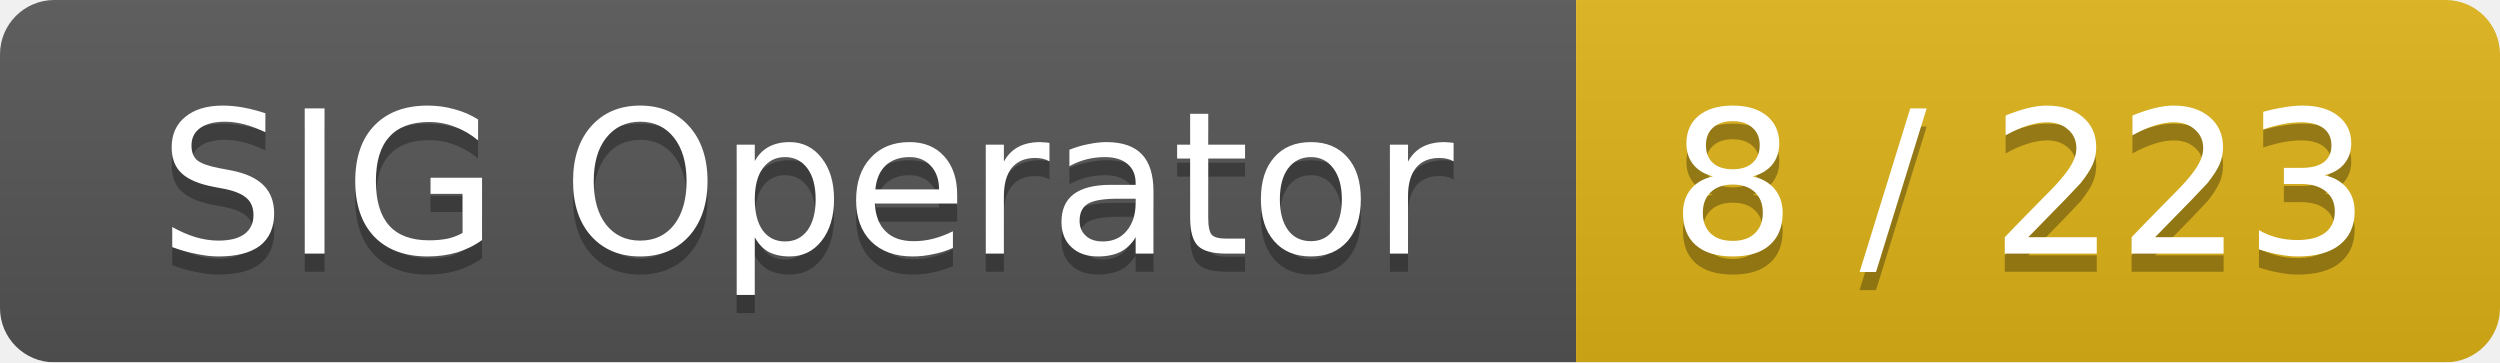
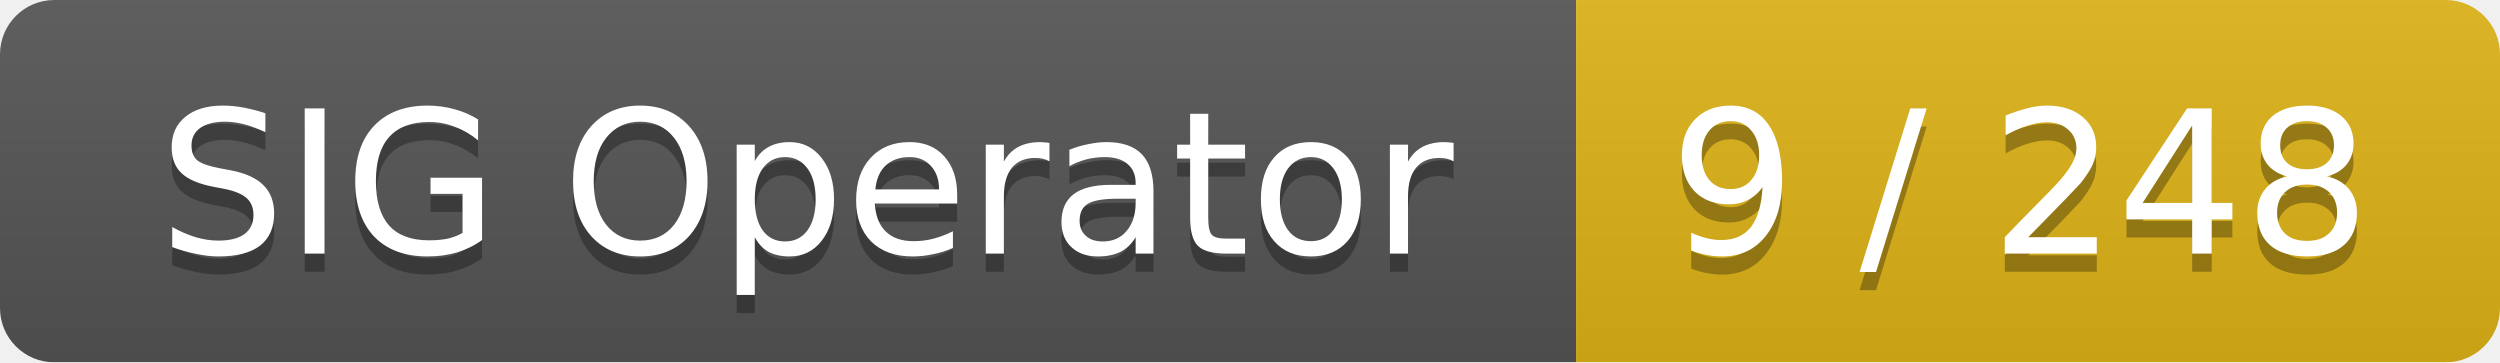
<svg xmlns="http://www.w3.org/2000/svg" width="138" height="20">
  <linearGradient id="smooth" x2="0" y2="100%">
    <stop offset="0" stop-color="#bbb" stop-opacity=".1" />
    <stop offset="1" stop-opacity=".1" />
  </linearGradient>
  <mask id="round">
    <rect width="138" height="20" rx="3" fill="#fff" />
  </mask>
  <g mask="url(#round)">
    <rect width="87" height="20" fill="#555" />
    <rect x="87" width="51" height="20" fill="#dfb317" />
    <rect width="138" height="20" fill="url(#smooth)" />
  </g>
  <g fill="#fff" text-anchor="middle" font-family="DejaVu Sans,Verdana,Geneva,sans-serif" font-size="11">
    <text x="44.5" y="15" fill="#010101" fill-opacity=".3">SIG Operator</text>
    <text x="44.5" y="14">SIG Operator</text>
-     <text x="111.5" y="15" fill="#010101" fill-opacity=".3">8 / 223</text>
-     <text x="111.5" y="14">8 / 223</text>
+     <text x="111.5" y="15" fill="#010101" fill-opacity=".3">9 / 248</text>
+     <text x="111.5" y="14">9 / 248</text>
  </g>
</svg>
